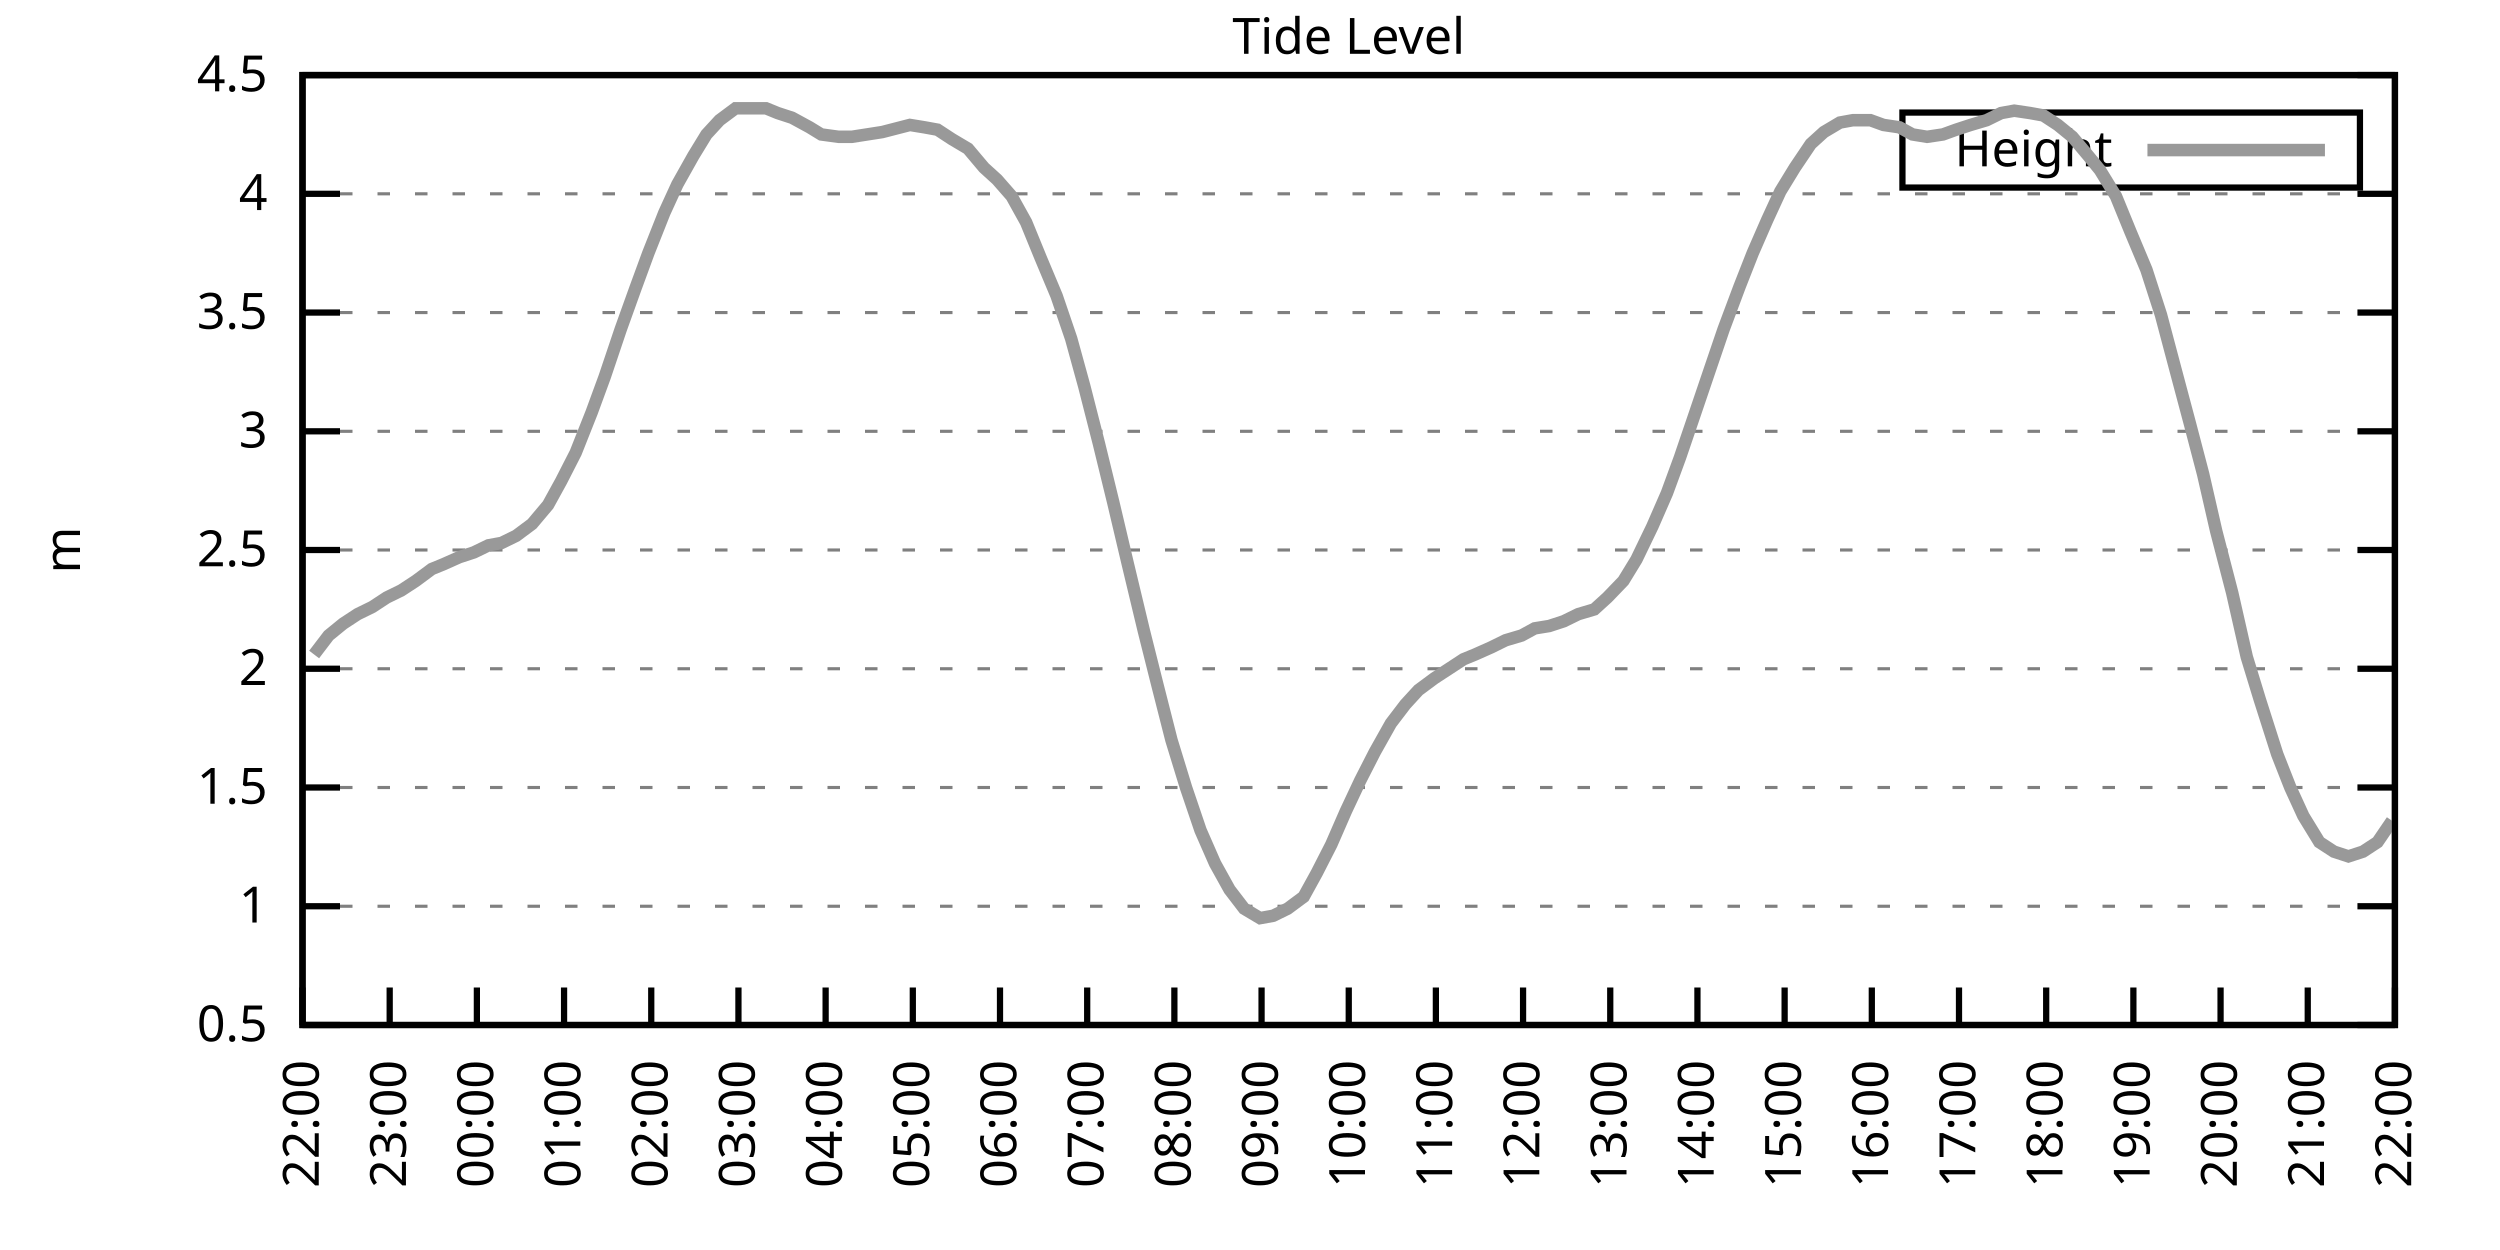
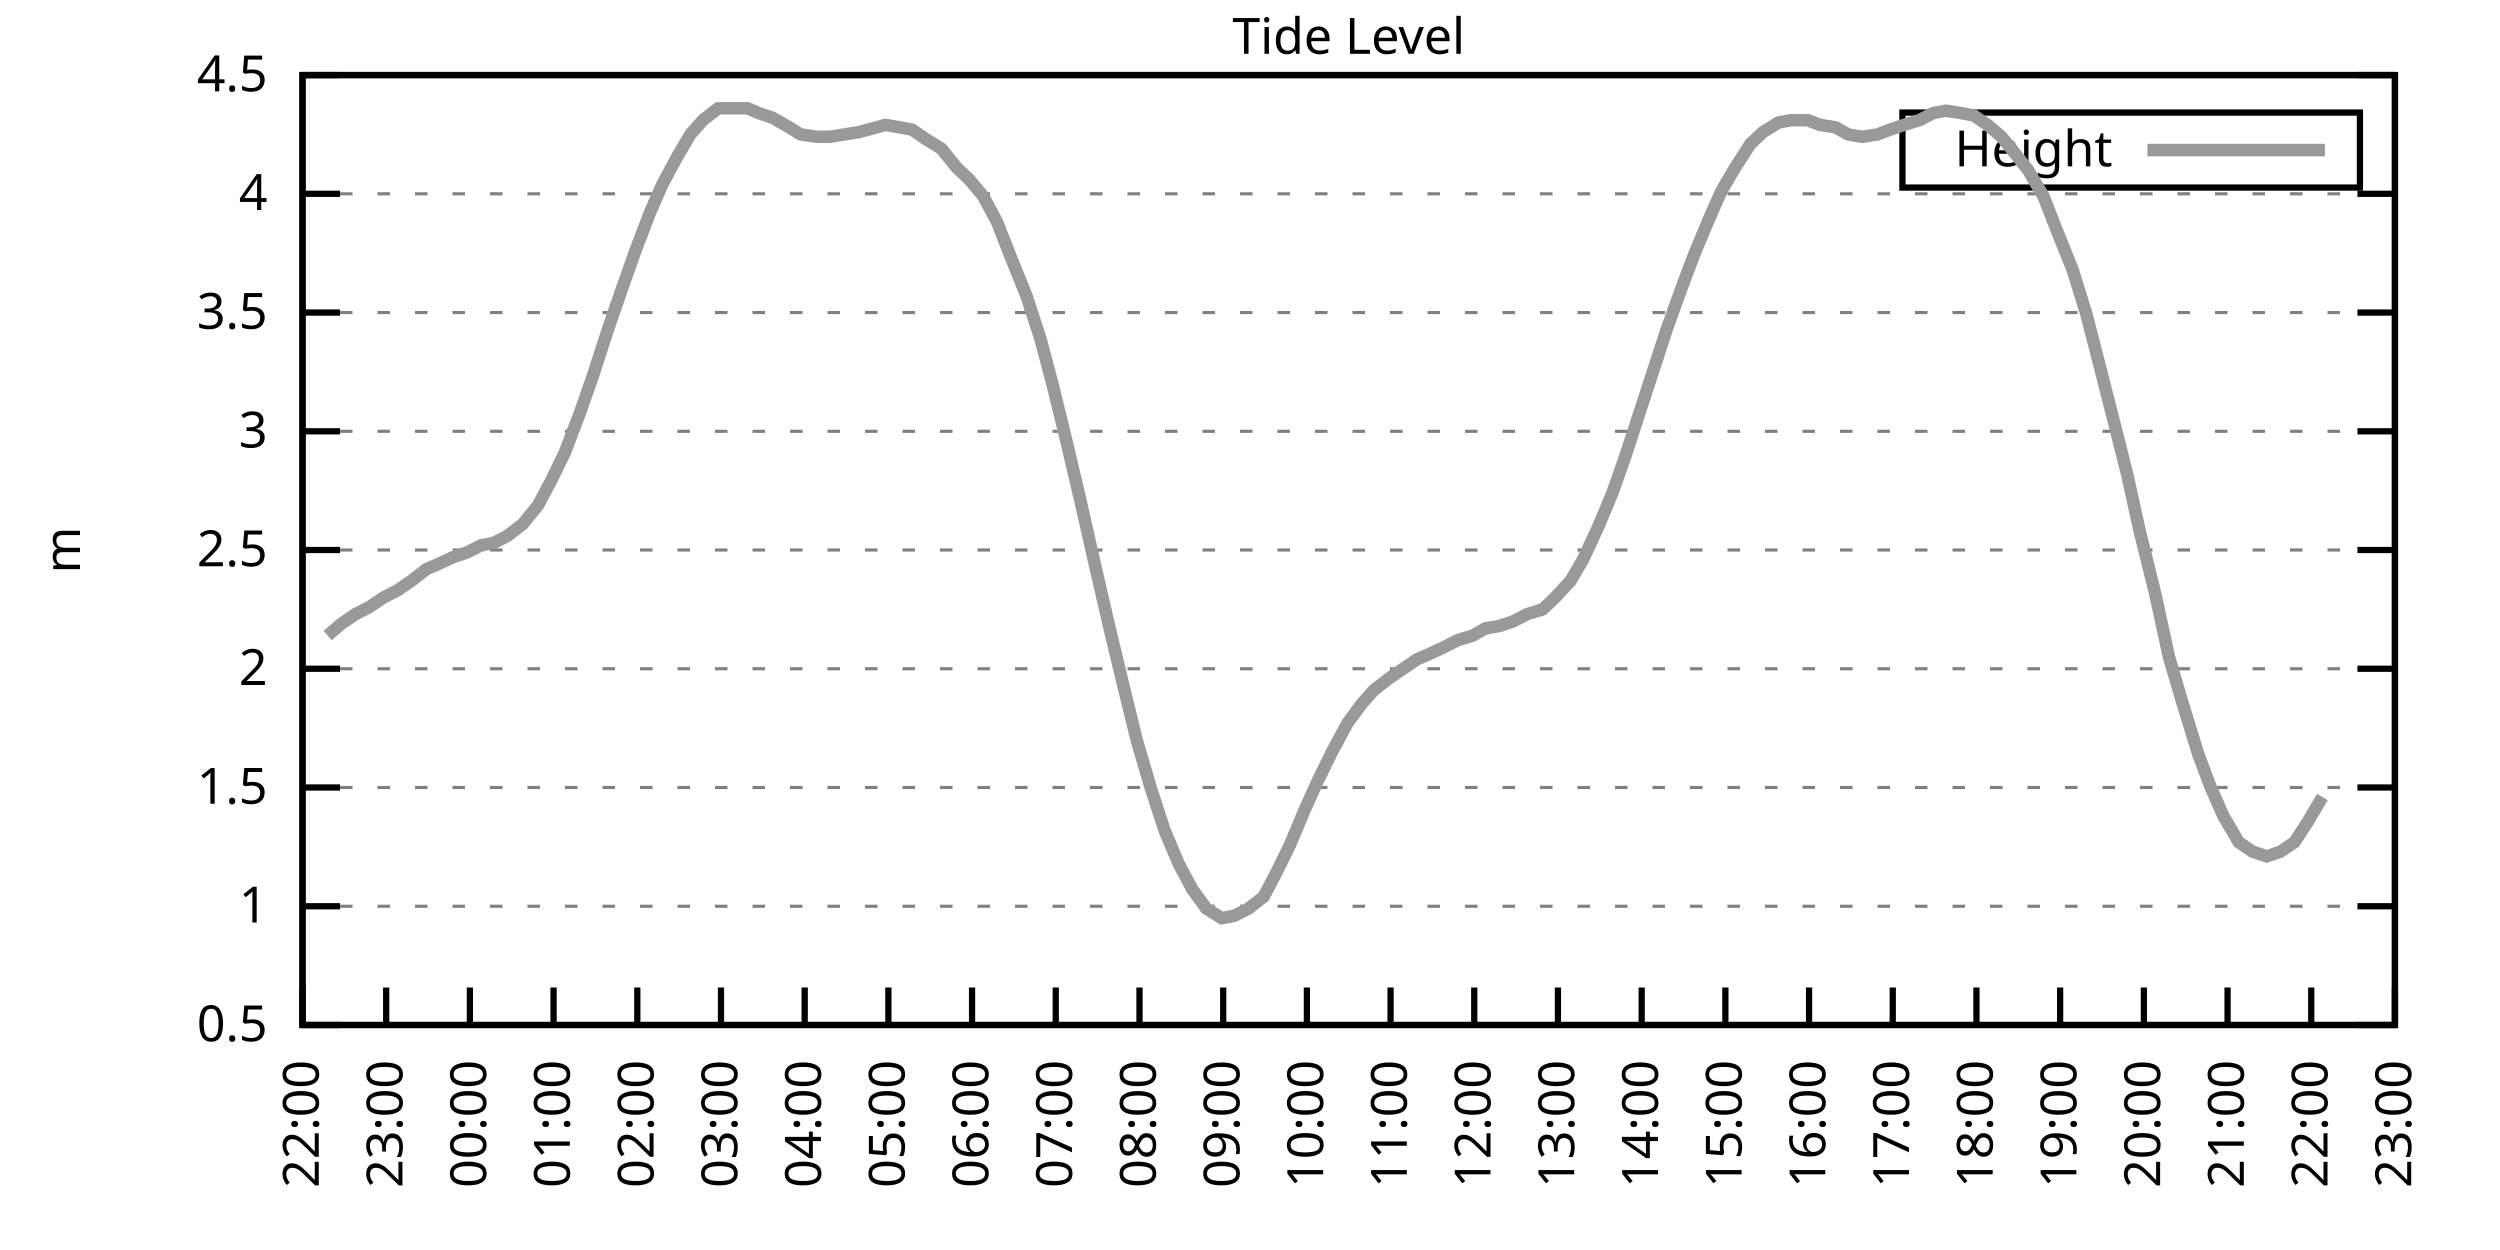
<svg xmlns="http://www.w3.org/2000/svg" xmlns:xlink="http://www.w3.org/1999/xlink" width="400" height="200" viewBox="0 0 400 200">
  <g id="gnuplot_canvas">
    <rect x="0" y="0" width="400" height="200" fill="none" />
    <defs>
      <circle id="gpDot" r="0.5" stroke-width="0.5" stroke="currentColor" />
      <path id="gpPt0" stroke-width="0.333" stroke="currentColor" d="M-1,0 h2 M0,-1 v2" />
      <path id="gpPt1" stroke-width="0.333" stroke="currentColor" d="M-1,-1 L1,1 M1,-1 L-1,1" />
      <path id="gpPt2" stroke-width="0.333" stroke="currentColor" d="M-1,0 L1,0 M0,-1 L0,1 M-1,-1 L1,1 M-1,1 L1,-1" />
      <rect id="gpPt3" stroke-width="0.333" stroke="currentColor" x="-1" y="-1" width="2" height="2" />
      <rect id="gpPt4" stroke-width="0.333" stroke="currentColor" fill="currentColor" x="-1" y="-1" width="2" height="2" />
      <circle id="gpPt5" stroke-width="0.333" stroke="currentColor" cx="0" cy="0" r="1" />
      <use xlink:href="#gpPt5" id="gpPt6" fill="currentColor" stroke="none" />
      <path id="gpPt7" stroke-width="0.333" stroke="currentColor" d="M0,-1.33 L-1.33,0.67 L1.33,0.67 z" />
      <use xlink:href="#gpPt7" id="gpPt8" fill="currentColor" stroke="none" />
      <use xlink:href="#gpPt7" id="gpPt9" stroke="currentColor" transform="rotate(180)" />
      <use xlink:href="#gpPt9" id="gpPt10" fill="currentColor" stroke="none" />
      <use xlink:href="#gpPt3" id="gpPt11" stroke="currentColor" transform="rotate(45)" />
      <use xlink:href="#gpPt11" id="gpPt12" fill="currentColor" stroke="none" />
      <path id="gpPt13" stroke-width="0.333" stroke="currentColor" d="M0,1.330 L1.265,0.411 L0.782,-1.067 L-0.782,-1.076 L-1.265,0.411 z" />
      <use xlink:href="#gpPt13" id="gpPt14" fill="currentColor" stroke="none" />
      <filter id="textbox" filterUnits="objectBoundingBox" x="0" y="0" height="1" width="1">
        <feFlood flood-color="white" flood-opacity="1" result="bgnd" />
        <feComposite in="SourceGraphic" in2="bgnd" operator="atop" />
      </filter>
      <filter id="greybox" filterUnits="objectBoundingBox" x="0" y="0" height="1" width="1">
        <feFlood flood-color="lightgrey" flood-opacity="1" result="grey" />
        <feComposite in="SourceGraphic" in2="grey" operator="atop" />
      </filter>
    </defs>
    <g fill="none" color="white" stroke="currentColor" stroke-width="1.00" stroke-linecap="butt" stroke-linejoin="miter">
</g>
    <g fill="none" color="black" stroke="currentColor" stroke-width="1.00" stroke-linecap="butt" stroke-linejoin="miter">
      <g stroke="none" shape-rendering="crispEdges">
        <polygon fill="rgb(255, 255, 255)" points="48.40,164.00 383.18,164.00 383.18,12.02 48.40,12.02 " />
      </g>
    </g>
    <g fill="none" color="black" stroke="currentColor" stroke-width="1.00" stroke-linecap="butt" stroke-linejoin="miter">
</g>
    <g fill="none" color="black" stroke="black" stroke-width="0.50" stroke-linecap="butt" stroke-linejoin="miter">
</g>
    <g fill="none" color="gray" stroke="currentColor" stroke-width="0.50" stroke-linecap="butt" stroke-linejoin="miter">
      <path stroke="gray" stroke-dasharray="2,4" class="gridline" d="M48.40,164.00 L383.19,164.00  " />
    </g>
    <g fill="none" color="gray" stroke="gray" stroke-width="1.00" stroke-linecap="butt" stroke-linejoin="miter">
</g>
    <g fill="none" color="black" stroke="currentColor" stroke-width="1.00" stroke-linecap="butt" stroke-linejoin="miter">
      <path stroke="black" d="M48.40,164.00 L54.40,164.00 M383.19,164.00 L377.19,164.00  " />
      <g transform="translate(42.80,166.60)" stroke="none" fill="black" font-family="Sans" font-size="8.00" text-anchor="end">
        <text>
          <tspan font-family="Sans"> 0.5</tspan>
        </text>
      </g>
    </g>
    <g fill="none" color="black" stroke="currentColor" stroke-width="1.00" stroke-linecap="butt" stroke-linejoin="miter">
</g>
    <g fill="none" color="black" stroke="black" stroke-width="0.50" stroke-linecap="butt" stroke-linejoin="miter">
</g>
    <g fill="none" color="gray" stroke="currentColor" stroke-width="0.50" stroke-linecap="butt" stroke-linejoin="miter">
      <path stroke="gray" stroke-dasharray="2,4" class="gridline" d="M48.40,145.00 L383.19,145.00  " />
    </g>
    <g fill="none" color="gray" stroke="gray" stroke-width="1.00" stroke-linecap="butt" stroke-linejoin="miter">
</g>
    <g fill="none" color="black" stroke="currentColor" stroke-width="1.00" stroke-linecap="butt" stroke-linejoin="miter">
      <path stroke="black" d="M48.40,145.00 L54.40,145.00 M383.19,145.00 L377.19,145.00  " />
      <g transform="translate(42.80,147.60)" stroke="none" fill="black" font-family="Sans" font-size="8.00" text-anchor="end">
        <text>
          <tspan font-family="Sans"> 1</tspan>
        </text>
      </g>
    </g>
    <g fill="none" color="black" stroke="currentColor" stroke-width="1.00" stroke-linecap="butt" stroke-linejoin="miter">
</g>
    <g fill="none" color="black" stroke="black" stroke-width="0.50" stroke-linecap="butt" stroke-linejoin="miter">
</g>
    <g fill="none" color="gray" stroke="currentColor" stroke-width="0.50" stroke-linecap="butt" stroke-linejoin="miter">
      <path stroke="gray" stroke-dasharray="2,4" class="gridline" d="M48.40,126.00 L383.19,126.00  " />
    </g>
    <g fill="none" color="gray" stroke="gray" stroke-width="1.00" stroke-linecap="butt" stroke-linejoin="miter">
</g>
    <g fill="none" color="black" stroke="currentColor" stroke-width="1.00" stroke-linecap="butt" stroke-linejoin="miter">
      <path stroke="black" d="M48.40,126.00 L54.40,126.00 M383.19,126.00 L377.19,126.00  " />
      <g transform="translate(42.80,128.60)" stroke="none" fill="black" font-family="Sans" font-size="8.00" text-anchor="end">
        <text>
          <tspan font-family="Sans"> 1.5</tspan>
        </text>
      </g>
    </g>
    <g fill="none" color="black" stroke="currentColor" stroke-width="1.00" stroke-linecap="butt" stroke-linejoin="miter">
</g>
    <g fill="none" color="black" stroke="black" stroke-width="0.50" stroke-linecap="butt" stroke-linejoin="miter">
</g>
    <g fill="none" color="gray" stroke="currentColor" stroke-width="0.50" stroke-linecap="butt" stroke-linejoin="miter">
      <path stroke="gray" stroke-dasharray="2,4" class="gridline" d="M48.40,107.00 L383.19,107.00  " />
    </g>
    <g fill="none" color="gray" stroke="gray" stroke-width="1.00" stroke-linecap="butt" stroke-linejoin="miter">
</g>
    <g fill="none" color="black" stroke="currentColor" stroke-width="1.00" stroke-linecap="butt" stroke-linejoin="miter">
      <path stroke="black" d="M48.40,107.00 L54.40,107.00 M383.19,107.00 L377.19,107.00  " />
      <g transform="translate(42.80,109.60)" stroke="none" fill="black" font-family="Sans" font-size="8.00" text-anchor="end">
        <text>
          <tspan font-family="Sans"> 2</tspan>
        </text>
      </g>
    </g>
    <g fill="none" color="black" stroke="currentColor" stroke-width="1.00" stroke-linecap="butt" stroke-linejoin="miter">
</g>
    <g fill="none" color="black" stroke="black" stroke-width="0.50" stroke-linecap="butt" stroke-linejoin="miter">
</g>
    <g fill="none" color="gray" stroke="currentColor" stroke-width="0.50" stroke-linecap="butt" stroke-linejoin="miter">
      <path stroke="gray" stroke-dasharray="2,4" class="gridline" d="M48.40,88.00 L383.19,88.00  " />
    </g>
    <g fill="none" color="gray" stroke="gray" stroke-width="1.00" stroke-linecap="butt" stroke-linejoin="miter">
</g>
    <g fill="none" color="black" stroke="currentColor" stroke-width="1.00" stroke-linecap="butt" stroke-linejoin="miter">
      <path stroke="black" d="M48.40,88.00 L54.40,88.00 M383.19,88.00 L377.19,88.00  " />
      <g transform="translate(42.80,90.60)" stroke="none" fill="black" font-family="Sans" font-size="8.00" text-anchor="end">
        <text>
          <tspan font-family="Sans"> 2.5</tspan>
        </text>
      </g>
    </g>
    <g fill="none" color="black" stroke="currentColor" stroke-width="1.00" stroke-linecap="butt" stroke-linejoin="miter">
</g>
    <g fill="none" color="black" stroke="black" stroke-width="0.50" stroke-linecap="butt" stroke-linejoin="miter">
</g>
    <g fill="none" color="gray" stroke="currentColor" stroke-width="0.50" stroke-linecap="butt" stroke-linejoin="miter">
      <path stroke="gray" stroke-dasharray="2,4" class="gridline" d="M48.40,69.01 L383.19,69.01  " />
    </g>
    <g fill="none" color="gray" stroke="gray" stroke-width="1.00" stroke-linecap="butt" stroke-linejoin="miter">
</g>
    <g fill="none" color="black" stroke="currentColor" stroke-width="1.00" stroke-linecap="butt" stroke-linejoin="miter">
      <path stroke="black" d="M48.40,69.01 L54.40,69.01 M383.19,69.01 L377.19,69.01  " />
      <g transform="translate(42.80,71.61)" stroke="none" fill="black" font-family="Sans" font-size="8.00" text-anchor="end">
        <text>
          <tspan font-family="Sans"> 3</tspan>
        </text>
      </g>
    </g>
    <g fill="none" color="black" stroke="currentColor" stroke-width="1.00" stroke-linecap="butt" stroke-linejoin="miter">
</g>
    <g fill="none" color="black" stroke="black" stroke-width="0.50" stroke-linecap="butt" stroke-linejoin="miter">
</g>
    <g fill="none" color="gray" stroke="currentColor" stroke-width="0.50" stroke-linecap="butt" stroke-linejoin="miter">
      <path stroke="gray" stroke-dasharray="2,4" class="gridline" d="M48.40,50.01 L383.19,50.01  " />
    </g>
    <g fill="none" color="gray" stroke="gray" stroke-width="1.00" stroke-linecap="butt" stroke-linejoin="miter">
</g>
    <g fill="none" color="black" stroke="currentColor" stroke-width="1.00" stroke-linecap="butt" stroke-linejoin="miter">
      <path stroke="black" d="M48.40,50.01 L54.40,50.01 M383.19,50.01 L377.19,50.01  " />
      <g transform="translate(42.80,52.61)" stroke="none" fill="black" font-family="Sans" font-size="8.00" text-anchor="end">
        <text>
          <tspan font-family="Sans"> 3.5</tspan>
        </text>
      </g>
    </g>
    <g fill="none" color="black" stroke="currentColor" stroke-width="1.00" stroke-linecap="butt" stroke-linejoin="miter">
</g>
    <g fill="none" color="black" stroke="black" stroke-width="0.50" stroke-linecap="butt" stroke-linejoin="miter">
</g>
    <g fill="none" color="gray" stroke="currentColor" stroke-width="0.50" stroke-linecap="butt" stroke-linejoin="miter">
      <path stroke="gray" stroke-dasharray="2,4" class="gridline" d="M48.40,31.01 L383.19,31.01  " />
    </g>
    <g fill="none" color="gray" stroke="gray" stroke-width="1.00" stroke-linecap="butt" stroke-linejoin="miter">
</g>
    <g fill="none" color="black" stroke="currentColor" stroke-width="1.00" stroke-linecap="butt" stroke-linejoin="miter">
      <path stroke="black" d="M48.40,31.01 L54.40,31.01 M383.19,31.01 L377.19,31.01  " />
      <g transform="translate(42.80,33.61)" stroke="none" fill="black" font-family="Sans" font-size="8.00" text-anchor="end">
        <text>
          <tspan font-family="Sans"> 4</tspan>
        </text>
      </g>
    </g>
    <g fill="none" color="black" stroke="currentColor" stroke-width="1.00" stroke-linecap="butt" stroke-linejoin="miter">
</g>
    <g fill="none" color="black" stroke="black" stroke-width="0.50" stroke-linecap="butt" stroke-linejoin="miter">
</g>
    <g fill="none" color="gray" stroke="currentColor" stroke-width="0.50" stroke-linecap="butt" stroke-linejoin="miter">
      <path stroke="gray" stroke-dasharray="2,4" class="gridline" d="M48.40,12.01 L383.19,12.01  " />
    </g>
    <g fill="none" color="gray" stroke="gray" stroke-width="1.00" stroke-linecap="butt" stroke-linejoin="miter">
</g>
    <g fill="none" color="black" stroke="currentColor" stroke-width="1.00" stroke-linecap="butt" stroke-linejoin="miter">
      <path stroke="black" d="M48.40,12.01 L54.40,12.01 M383.19,12.01 L377.19,12.01  " />
      <g transform="translate(42.80,14.61)" stroke="none" fill="black" font-family="Sans" font-size="8.00" text-anchor="end">
        <text>
          <tspan font-family="Sans"> 4.5</tspan>
        </text>
      </g>
    </g>
    <g fill="none" color="black" stroke="currentColor" stroke-width="1.00" stroke-linecap="butt" stroke-linejoin="miter">
      <path stroke="black" d="M48.40,164.00 L48.40,158.00  " />
      <g transform="translate(51.00,169.60) rotate(270.00)" stroke="none" fill="black" font-family="Sans" font-size="8.00" text-anchor="end">
        <text>
          <tspan font-family="Sans">22:00</tspan>
        </text>
      </g>
    </g>
    <g fill="none" color="black" stroke="currentColor" stroke-width="1.00" stroke-linecap="butt" stroke-linejoin="miter">
-       <path stroke="black" d="M62.35,164.00 L62.35,158.00  " />
-       <g transform="translate(64.95,169.60) rotate(270.00)" stroke="none" fill="black" font-family="Sans" font-size="8.00" text-anchor="end">
+       <path stroke="black" d="M61.79,164.00 L61.79,158.00  " />
+       <g transform="translate(64.39,169.60) rotate(270.00)" stroke="none" fill="black" font-family="Sans" font-size="8.00" text-anchor="end">
        <text>
          <tspan font-family="Sans">23:00</tspan>
        </text>
      </g>
    </g>
    <g fill="none" color="black" stroke="currentColor" stroke-width="1.00" stroke-linecap="butt" stroke-linejoin="miter">
-       <path stroke="black" d="M76.30,164.00 L76.30,158.00  " />
-       <g transform="translate(78.90,169.60) rotate(270.00)" stroke="none" fill="black" font-family="Sans" font-size="8.00" text-anchor="end">
+       <path stroke="black" d="M75.18,164.00 L75.18,158.00  " />
+       <g transform="translate(77.78,169.60) rotate(270.00)" stroke="none" fill="black" font-family="Sans" font-size="8.00" text-anchor="end">
        <text>
          <tspan font-family="Sans">00:00</tspan>
        </text>
      </g>
    </g>
    <g fill="none" color="black" stroke="currentColor" stroke-width="1.00" stroke-linecap="butt" stroke-linejoin="miter">
-       <path stroke="black" d="M90.25,164.00 L90.25,158.00  " />
-       <g transform="translate(92.85,169.60) rotate(270.00)" stroke="none" fill="black" font-family="Sans" font-size="8.00" text-anchor="end">
+       <path stroke="black" d="M88.57,164.00 L88.57,158.00  " />
+       <g transform="translate(91.17,169.60) rotate(270.00)" stroke="none" fill="black" font-family="Sans" font-size="8.00" text-anchor="end">
        <text>
          <tspan font-family="Sans">01:00</tspan>
        </text>
      </g>
    </g>
    <g fill="none" color="black" stroke="currentColor" stroke-width="1.00" stroke-linecap="butt" stroke-linejoin="miter">
-       <path stroke="black" d="M104.20,164.00 L104.20,158.00  " />
-       <g transform="translate(106.80,169.60) rotate(270.00)" stroke="none" fill="black" font-family="Sans" font-size="8.00" text-anchor="end">
+       <path stroke="black" d="M101.97,164.00 L101.97,158.00  " />
+       <g transform="translate(104.57,169.60) rotate(270.00)" stroke="none" fill="black" font-family="Sans" font-size="8.00" text-anchor="end">
        <text>
          <tspan font-family="Sans">02:00</tspan>
        </text>
      </g>
    </g>
    <g fill="none" color="black" stroke="currentColor" stroke-width="1.00" stroke-linecap="butt" stroke-linejoin="miter">
-       <path stroke="black" d="M118.15,164.00 L118.15,158.00  " />
-       <g transform="translate(120.75,169.60) rotate(270.00)" stroke="none" fill="black" font-family="Sans" font-size="8.00" text-anchor="end">
+       <path stroke="black" d="M115.36,164.00 L115.36,158.00  " />
+       <g transform="translate(117.96,169.60) rotate(270.00)" stroke="none" fill="black" font-family="Sans" font-size="8.00" text-anchor="end">
        <text>
          <tspan font-family="Sans">03:00</tspan>
        </text>
      </g>
    </g>
    <g fill="none" color="black" stroke="currentColor" stroke-width="1.00" stroke-linecap="butt" stroke-linejoin="miter">
-       <path stroke="black" d="M132.10,164.00 L132.10,158.00  " />
-       <g transform="translate(134.70,169.60) rotate(270.00)" stroke="none" fill="black" font-family="Sans" font-size="8.00" text-anchor="end">
+       <path stroke="black" d="M128.75,164.00 L128.75,158.00  " />
+       <g transform="translate(131.35,169.60) rotate(270.00)" stroke="none" fill="black" font-family="Sans" font-size="8.00" text-anchor="end">
        <text>
          <tspan font-family="Sans">04:00</tspan>
        </text>
      </g>
    </g>
    <g fill="none" color="black" stroke="currentColor" stroke-width="1.00" stroke-linecap="butt" stroke-linejoin="miter">
-       <path stroke="black" d="M146.05,164.00 L146.05,158.00  " />
-       <g transform="translate(148.65,169.60) rotate(270.00)" stroke="none" fill="black" font-family="Sans" font-size="8.00" text-anchor="end">
+       <path stroke="black" d="M142.14,164.00 L142.14,158.00  " />
+       <g transform="translate(144.74,169.60) rotate(270.00)" stroke="none" fill="black" font-family="Sans" font-size="8.00" text-anchor="end">
        <text>
          <tspan font-family="Sans">05:00</tspan>
        </text>
      </g>
    </g>
    <g fill="none" color="black" stroke="currentColor" stroke-width="1.00" stroke-linecap="butt" stroke-linejoin="miter">
-       <path stroke="black" d="M160.00,164.00 L160.00,158.00  " />
-       <g transform="translate(162.60,169.60) rotate(270.00)" stroke="none" fill="black" font-family="Sans" font-size="8.00" text-anchor="end">
+       <path stroke="black" d="M155.53,164.00 L155.53,158.00  " />
+       <g transform="translate(158.13,169.60) rotate(270.00)" stroke="none" fill="black" font-family="Sans" font-size="8.00" text-anchor="end">
        <text>
          <tspan font-family="Sans">06:00</tspan>
        </text>
      </g>
    </g>
    <g fill="none" color="black" stroke="currentColor" stroke-width="1.00" stroke-linecap="butt" stroke-linejoin="miter">
-       <path stroke="black" d="M173.95,164.00 L173.95,158.00  " />
-       <g transform="translate(176.55,169.60) rotate(270.00)" stroke="none" fill="black" font-family="Sans" font-size="8.00" text-anchor="end">
+       <path stroke="black" d="M168.92,164.00 L168.92,158.00  " />
+       <g transform="translate(171.52,169.60) rotate(270.00)" stroke="none" fill="black" font-family="Sans" font-size="8.00" text-anchor="end">
        <text>
          <tspan font-family="Sans">07:00</tspan>
        </text>
      </g>
    </g>
    <g fill="none" color="black" stroke="currentColor" stroke-width="1.00" stroke-linecap="butt" stroke-linejoin="miter">
-       <path stroke="black" d="M187.90,164.00 L187.90,158.00  " />
-       <g transform="translate(190.50,169.60) rotate(270.00)" stroke="none" fill="black" font-family="Sans" font-size="8.00" text-anchor="end">
+       <path stroke="black" d="M182.32,164.00 L182.32,158.00  " />
+       <g transform="translate(184.92,169.60) rotate(270.00)" stroke="none" fill="black" font-family="Sans" font-size="8.00" text-anchor="end">
        <text>
          <tspan font-family="Sans">08:00</tspan>
        </text>
      </g>
    </g>
    <g fill="none" color="black" stroke="currentColor" stroke-width="1.00" stroke-linecap="butt" stroke-linejoin="miter">
-       <path stroke="black" d="M201.85,164.00 L201.85,158.00  " />
-       <g transform="translate(204.45,169.60) rotate(270.00)" stroke="none" fill="black" font-family="Sans" font-size="8.00" text-anchor="end">
+       <path stroke="black" d="M195.71,164.00 L195.71,158.00  " />
+       <g transform="translate(198.31,169.60) rotate(270.00)" stroke="none" fill="black" font-family="Sans" font-size="8.00" text-anchor="end">
        <text>
          <tspan font-family="Sans">09:00</tspan>
        </text>
      </g>
    </g>
    <g fill="none" color="black" stroke="currentColor" stroke-width="1.00" stroke-linecap="butt" stroke-linejoin="miter">
-       <path stroke="black" d="M215.80,164.00 L215.80,158.00  " />
-       <g transform="translate(218.40,169.60) rotate(270.00)" stroke="none" fill="black" font-family="Sans" font-size="8.00" text-anchor="end">
+       <path stroke="black" d="M209.10,164.00 L209.10,158.00  " />
+       <g transform="translate(211.70,169.60) rotate(270.00)" stroke="none" fill="black" font-family="Sans" font-size="8.00" text-anchor="end">
        <text>
          <tspan font-family="Sans">10:00</tspan>
        </text>
      </g>
    </g>
    <g fill="none" color="black" stroke="currentColor" stroke-width="1.00" stroke-linecap="butt" stroke-linejoin="miter">
-       <path stroke="black" d="M229.74,164.00 L229.74,158.00  " />
-       <g transform="translate(232.34,169.60) rotate(270.00)" stroke="none" fill="black" font-family="Sans" font-size="8.00" text-anchor="end">
+       <path stroke="black" d="M222.49,164.00 L222.49,158.00  " />
+       <g transform="translate(225.09,169.60) rotate(270.00)" stroke="none" fill="black" font-family="Sans" font-size="8.00" text-anchor="end">
        <text>
          <tspan font-family="Sans">11:00</tspan>
        </text>
      </g>
    </g>
    <g fill="none" color="black" stroke="currentColor" stroke-width="1.00" stroke-linecap="butt" stroke-linejoin="miter">
-       <path stroke="black" d="M243.69,164.00 L243.69,158.00  " />
-       <g transform="translate(246.29,169.60) rotate(270.00)" stroke="none" fill="black" font-family="Sans" font-size="8.00" text-anchor="end">
+       <path stroke="black" d="M235.88,164.00 L235.88,158.00  " />
+       <g transform="translate(238.48,169.60) rotate(270.00)" stroke="none" fill="black" font-family="Sans" font-size="8.00" text-anchor="end">
        <text>
          <tspan font-family="Sans">12:00</tspan>
        </text>
      </g>
    </g>
    <g fill="none" color="black" stroke="currentColor" stroke-width="1.00" stroke-linecap="butt" stroke-linejoin="miter">
-       <path stroke="black" d="M257.64,164.00 L257.64,158.00  " />
-       <g transform="translate(260.24,169.60) rotate(270.00)" stroke="none" fill="black" font-family="Sans" font-size="8.00" text-anchor="end">
+       <path stroke="black" d="M249.27,164.00 L249.27,158.00  " />
+       <g transform="translate(251.87,169.60) rotate(270.00)" stroke="none" fill="black" font-family="Sans" font-size="8.00" text-anchor="end">
        <text>
          <tspan font-family="Sans">13:00</tspan>
        </text>
      </g>
    </g>
    <g fill="none" color="black" stroke="currentColor" stroke-width="1.00" stroke-linecap="butt" stroke-linejoin="miter">
-       <path stroke="black" d="M271.59,164.00 L271.59,158.00  " />
-       <g transform="translate(274.19,169.60) rotate(270.00)" stroke="none" fill="black" font-family="Sans" font-size="8.00" text-anchor="end">
+       <path stroke="black" d="M262.67,164.00 L262.67,158.00  " />
+       <g transform="translate(265.27,169.60) rotate(270.00)" stroke="none" fill="black" font-family="Sans" font-size="8.00" text-anchor="end">
        <text>
          <tspan font-family="Sans">14:00</tspan>
        </text>
      </g>
    </g>
    <g fill="none" color="black" stroke="currentColor" stroke-width="1.00" stroke-linecap="butt" stroke-linejoin="miter">
-       <path stroke="black" d="M285.54,164.00 L285.54,158.00  " />
-       <g transform="translate(288.14,169.60) rotate(270.00)" stroke="none" fill="black" font-family="Sans" font-size="8.00" text-anchor="end">
+       <path stroke="black" d="M276.06,164.00 L276.06,158.00  " />
+       <g transform="translate(278.66,169.60) rotate(270.00)" stroke="none" fill="black" font-family="Sans" font-size="8.00" text-anchor="end">
        <text>
          <tspan font-family="Sans">15:00</tspan>
        </text>
      </g>
    </g>
    <g fill="none" color="black" stroke="currentColor" stroke-width="1.00" stroke-linecap="butt" stroke-linejoin="miter">
-       <path stroke="black" d="M299.49,164.00 L299.49,158.00  " />
-       <g transform="translate(302.09,169.60) rotate(270.00)" stroke="none" fill="black" font-family="Sans" font-size="8.00" text-anchor="end">
+       <path stroke="black" d="M289.45,164.00 L289.45,158.00  " />
+       <g transform="translate(292.05,169.60) rotate(270.00)" stroke="none" fill="black" font-family="Sans" font-size="8.00" text-anchor="end">
        <text>
          <tspan font-family="Sans">16:00</tspan>
        </text>
      </g>
    </g>
    <g fill="none" color="black" stroke="currentColor" stroke-width="1.00" stroke-linecap="butt" stroke-linejoin="miter">
-       <path stroke="black" d="M313.44,164.00 L313.44,158.00  " />
-       <g transform="translate(316.04,169.60) rotate(270.00)" stroke="none" fill="black" font-family="Sans" font-size="8.00" text-anchor="end">
+       <path stroke="black" d="M302.84,164.00 L302.84,158.00  " />
+       <g transform="translate(305.44,169.60) rotate(270.00)" stroke="none" fill="black" font-family="Sans" font-size="8.00" text-anchor="end">
        <text>
          <tspan font-family="Sans">17:00</tspan>
        </text>
      </g>
    </g>
    <g fill="none" color="black" stroke="currentColor" stroke-width="1.00" stroke-linecap="butt" stroke-linejoin="miter">
-       <path stroke="black" d="M327.39,164.00 L327.39,158.00  " />
-       <g transform="translate(329.99,169.60) rotate(270.00)" stroke="none" fill="black" font-family="Sans" font-size="8.00" text-anchor="end">
+       <path stroke="black" d="M316.23,164.00 L316.23,158.00  " />
+       <g transform="translate(318.83,169.60) rotate(270.00)" stroke="none" fill="black" font-family="Sans" font-size="8.00" text-anchor="end">
        <text>
          <tspan font-family="Sans">18:00</tspan>
        </text>
      </g>
    </g>
    <g fill="none" color="black" stroke="currentColor" stroke-width="1.00" stroke-linecap="butt" stroke-linejoin="miter">
-       <path stroke="black" d="M341.34,164.00 L341.34,158.00  " />
-       <g transform="translate(343.94,169.60) rotate(270.00)" stroke="none" fill="black" font-family="Sans" font-size="8.00" text-anchor="end">
+       <path stroke="black" d="M329.62,164.00 L329.62,158.00  " />
+       <g transform="translate(332.22,169.60) rotate(270.00)" stroke="none" fill="black" font-family="Sans" font-size="8.00" text-anchor="end">
        <text>
          <tspan font-family="Sans">19:00</tspan>
        </text>
      </g>
    </g>
    <g fill="none" color="black" stroke="currentColor" stroke-width="1.00" stroke-linecap="butt" stroke-linejoin="miter">
-       <path stroke="black" d="M355.29,164.00 L355.29,158.00  " />
-       <g transform="translate(357.89,169.60) rotate(270.00)" stroke="none" fill="black" font-family="Sans" font-size="8.00" text-anchor="end">
+       <path stroke="black" d="M343.02,164.00 L343.02,158.00  " />
+       <g transform="translate(345.62,169.60) rotate(270.00)" stroke="none" fill="black" font-family="Sans" font-size="8.00" text-anchor="end">
        <text>
          <tspan font-family="Sans">20:00</tspan>
        </text>
      </g>
    </g>
    <g fill="none" color="black" stroke="currentColor" stroke-width="1.00" stroke-linecap="butt" stroke-linejoin="miter">
-       <path stroke="black" d="M369.24,164.00 L369.24,158.00  " />
-       <g transform="translate(371.84,169.60) rotate(270.00)" stroke="none" fill="black" font-family="Sans" font-size="8.00" text-anchor="end">
+       <path stroke="black" d="M356.41,164.00 L356.41,158.00  " />
+       <g transform="translate(359.01,169.60) rotate(270.00)" stroke="none" fill="black" font-family="Sans" font-size="8.00" text-anchor="end">
        <text>
          <tspan font-family="Sans">21:00</tspan>
+         </text>
+       </g>
+     </g>
+     <g fill="none" color="black" stroke="currentColor" stroke-width="1.00" stroke-linecap="butt" stroke-linejoin="miter">
+       <path stroke="black" d="M369.80,164.00 L369.80,158.00  " />
+       <g transform="translate(372.40,169.60) rotate(270.00)" stroke="none" fill="black" font-family="Sans" font-size="8.00" text-anchor="end">
+         <text>
+           <tspan font-family="Sans">22:00</tspan>
        </text>
      </g>
    </g>
    <g fill="none" color="black" stroke="currentColor" stroke-width="1.00" stroke-linecap="butt" stroke-linejoin="miter">
      <path stroke="black" d="M383.19,164.00 L383.19,158.00  " />
      <g transform="translate(385.79,169.60) rotate(270.00)" stroke="none" fill="black" font-family="Sans" font-size="8.00" text-anchor="end">
        <text>
-           <tspan font-family="Sans">22:00</tspan>
+           <tspan font-family="Sans">23:00</tspan>
        </text>
      </g>
    </g>
    <g fill="none" color="black" stroke="currentColor" stroke-width="1.00" stroke-linecap="butt" stroke-linejoin="miter">
</g>
    <g fill="none" color="black" stroke="currentColor" stroke-width="1.00" stroke-linecap="butt" stroke-linejoin="miter">
      <path stroke="black" d="M48.40,12.01 L48.40,164.00 L383.19,164.00 L383.19,12.01 L48.40,12.01 Z  " />
    </g>
    <g fill="none" color="black" stroke="currentColor" stroke-width="1.00" stroke-linecap="butt" stroke-linejoin="miter">
</g>
    <g fill="none" color="black" stroke="currentColor" stroke-width="1.00" stroke-linecap="butt" stroke-linejoin="miter">
      <path stroke="black" d="M304.39,30.01 L304.39,18.01 L377.59,18.01 L377.59,30.01 L304.39,30.01 Z  " />
    </g>
    <g id="Tide_level_plot_1">
      <g fill="none" color="white" stroke="black" stroke-width="2.00" stroke-linecap="butt" stroke-linejoin="miter">
</g>
      <g fill="none" color="black" stroke="currentColor" stroke-width="2.00" stroke-linecap="butt" stroke-linejoin="miter">
        <g transform="translate(337.99,26.61)" stroke="none" fill="black" font-family="Sans" font-size="8.00" text-anchor="end">
          <text>
            <tspan font-family="Sans">Height</tspan>
          </text>
        </g>
      </g>
      <g fill="none" color="black" stroke="currentColor" stroke-width="2.00" stroke-linecap="butt" stroke-linejoin="miter">
-         <path stroke="rgb(153, 153, 153)" d="M343.59,24.01 L371.99,24.01 M50.26,104.72 L52.58,101.68 L54.91,99.78 L57.23,98.26 L59.56,97.12 L61.88,95.60   L64.21,94.46 L66.53,92.94 L69.09,91.04 L70.95,90.28 L73.51,89.14 L75.83,88.38 L78.16,87.25 L80.25,86.87   L82.58,85.73 L85.13,83.83 L87.69,80.79 L89.78,76.99 L92.11,72.43 L94.67,65.97 L96.76,60.27 L99.32,52.67   L101.64,46.21 L103.73,40.51 L106.29,34.05 L108.38,29.49 L110.94,24.93 L113.03,21.51 L115.13,19.23 L117.68,17.33   L119.78,17.33 L122.57,17.33 L124.43,18.09 L126.75,18.85 L129.54,20.37 L131.40,21.51 L134.19,21.89 L136.28,21.89   L141.16,21.13 L145.58,19.99 L147.91,20.37 L150.00,20.75 L152.32,22.27 L154.88,23.79 L157.44,26.83 L159.53,28.73   L161.86,31.39 L164.18,35.57 L166.51,41.27 L169.06,47.35 L171.39,54.19 L173.48,61.79 L175.81,70.91 L178.13,80.41   L180.46,90.28 L183.01,100.92 L185.11,109.28 L187.43,118.40 L189.76,126.00 L192.08,132.84 L194.41,138.16 L196.73,142.34   L199.06,145.38 L201.61,146.90 L203.71,146.52 L206.03,145.38 L208.59,143.48 L210.68,139.68 L213.01,135.12 L215.33,129.80   L217.65,124.86 L219.98,120.30 L222.54,115.74 L224.86,112.70 L226.95,110.42 L229.51,108.52 L231.84,107.00 L234.16,105.48   L236.02,104.72 L238.58,103.58 L240.90,102.44 L243.46,101.68 L245.55,100.54 L247.88,100.16 L250.20,99.40 L252.53,98.26   L255.09,97.50 L257.18,95.60 L259.74,92.94 L261.83,89.52 L264.39,84.21 L266.71,78.89 L268.80,73.19 L271.13,66.35   L273.45,59.51 L275.78,52.67 L278.34,45.83 L280.43,40.51 L282.75,35.19 L284.85,30.63 L287.17,26.83 L289.73,23.03   L291.82,21.13 L294.38,19.61 L296.47,19.23 L299.26,19.23 L301.35,19.99 L303.91,20.37 L306.00,21.51 L308.33,21.89   L310.88,21.51 L312.98,20.75 L315.30,19.99 L317.86,19.23 L320.18,18.09 L322.28,17.71 L324.83,18.09 L326.93,18.47   L329.25,19.99 L331.58,21.89 L334.13,24.93 L335.99,27.21 L338.55,31.39 L340.88,37.09 L343.43,43.17 L345.76,50.39   L348.08,59.13 L350.41,67.87 L352.50,75.85 L354.59,84.97 L357.15,94.84 L359.48,105.10 L361.57,111.94 L364.36,120.68   L366.45,126.00 L368.54,130.56 L371.10,134.74 L373.43,136.26 L375.75,137.02 L378.08,136.26 L380.40,134.74 L382.73,131.32    " />
+         <path stroke="rgb(153, 153, 153)" d="M343.59,24.01 L371.99,24.01 M52.42,101.68 L54.65,99.78 L56.88,98.26 L59.11,97.12 L61.35,95.60 L63.58,94.46   L65.81,92.94 L68.26,91.04 L70.05,90.28 L72.50,89.14 L74.74,88.38 L76.97,87.25 L78.98,86.87 L81.21,85.73   L83.66,83.83 L86.12,80.79 L88.13,76.99 L90.36,72.43 L92.82,65.97 L94.82,60.27 L97.28,52.67 L99.51,46.21   L101.52,40.51 L103.98,34.05 L105.98,29.49 L108.44,24.93 L110.45,21.51 L112.46,19.23 L114.91,17.33 L116.92,17.33   L119.60,17.33 L121.38,18.09 L123.62,18.85 L126.29,20.37 L128.08,21.51 L130.76,21.89 L132.77,21.89 L137.45,21.13   L141.69,19.99 L143.93,20.37 L145.94,20.75 L148.17,22.27 L150.62,23.79 L153.08,26.83 L155.09,28.73 L157.32,31.39   L159.55,35.57 L161.78,41.27 L164.24,47.35 L166.47,54.19 L168.48,61.79 L170.71,70.91 L172.94,80.41 L175.17,90.28   L177.63,100.92 L179.64,109.28 L181.87,118.40 L184.10,126.00 L186.33,132.84 L188.57,138.16 L190.80,142.34 L193.03,145.38   L195.48,146.90 L197.49,146.52 L199.73,145.38 L202.18,143.48 L204.19,139.68 L206.42,135.12 L208.65,129.80 L210.88,124.86   L213.12,120.30 L215.57,115.74 L217.80,112.70 L219.81,110.42 L222.27,108.52 L224.50,107.00 L226.73,105.48 L228.52,104.72   L230.97,103.58 L233.20,102.44 L235.66,101.68 L237.67,100.54 L239.90,100.16 L242.13,99.40 L244.36,98.26 L246.82,97.50   L248.83,95.60 L251.28,92.94 L253.29,89.52 L255.75,84.21 L257.98,78.89 L259.99,73.19 L262.22,66.35 L264.45,59.51   L266.68,52.67 L269.14,45.83 L271.15,40.51 L273.38,35.19 L275.39,30.63 L277.62,26.83 L280.07,23.03 L282.08,21.13   L284.54,19.61 L286.55,19.23 L289.23,19.23 L291.23,19.99 L293.69,20.37 L295.70,21.51 L297.93,21.89 L300.39,21.51   L302.39,20.75 L304.63,19.99 L307.08,19.23 L309.31,18.09 L311.32,17.71 L313.78,18.09 L315.79,18.47 L318.02,19.99   L320.25,21.89 L322.70,24.93 L324.49,27.21 L326.95,31.39 L329.18,37.09 L331.63,43.17 L333.86,50.39 L336.10,59.13   L338.33,67.87 L340.34,75.85 L342.35,84.97 L344.80,94.84 L347.03,105.10 L349.04,111.94 L351.72,120.68 L353.73,126.00   L355.74,130.56 L358.19,134.74 L360.42,136.26 L362.66,137.02 L364.89,136.26 L367.12,134.74 L369.35,131.32 L371.58,127.52    " />
      </g>
    </g>
    <g fill="none" color="black" stroke="currentColor" stroke-width="2.00" stroke-linecap="butt" stroke-linejoin="miter">
</g>
    <g fill="none" color="black" stroke="black" stroke-width="1.00" stroke-linecap="butt" stroke-linejoin="miter">
</g>
    <g fill="none" color="black" stroke="currentColor" stroke-width="1.00" stroke-linecap="butt" stroke-linejoin="miter">
      <path stroke="black" d="M48.40,12.01 L48.40,164.00 L383.19,164.00 L383.19,12.01 L48.40,12.01 Z  " />
      <g transform="translate(12.80,88.01) rotate(270.00)" stroke="none" fill="black" font-family="Sans" font-size="8.00" text-anchor="middle">
        <text>
          <tspan font-family="Sans">m</tspan>
        </text>
      </g>
    </g>
    <g fill="none" color="black" stroke="currentColor" stroke-width="1.00" stroke-linecap="butt" stroke-linejoin="miter">
</g>
    <g fill="none" color="black" stroke="currentColor" stroke-width="1.00" stroke-linecap="butt" stroke-linejoin="miter">
      <g transform="translate(215.79,8.61)" stroke="none" fill="black" font-family="Sans" font-size="8.00" text-anchor="middle">
        <text>
          <tspan font-family="Sans">Tide Level</tspan>
        </text>
      </g>
    </g>
    <g fill="none" color="black" stroke="currentColor" stroke-width="1.00" stroke-linecap="butt" stroke-linejoin="miter">
</g>
  </g>
</svg>
